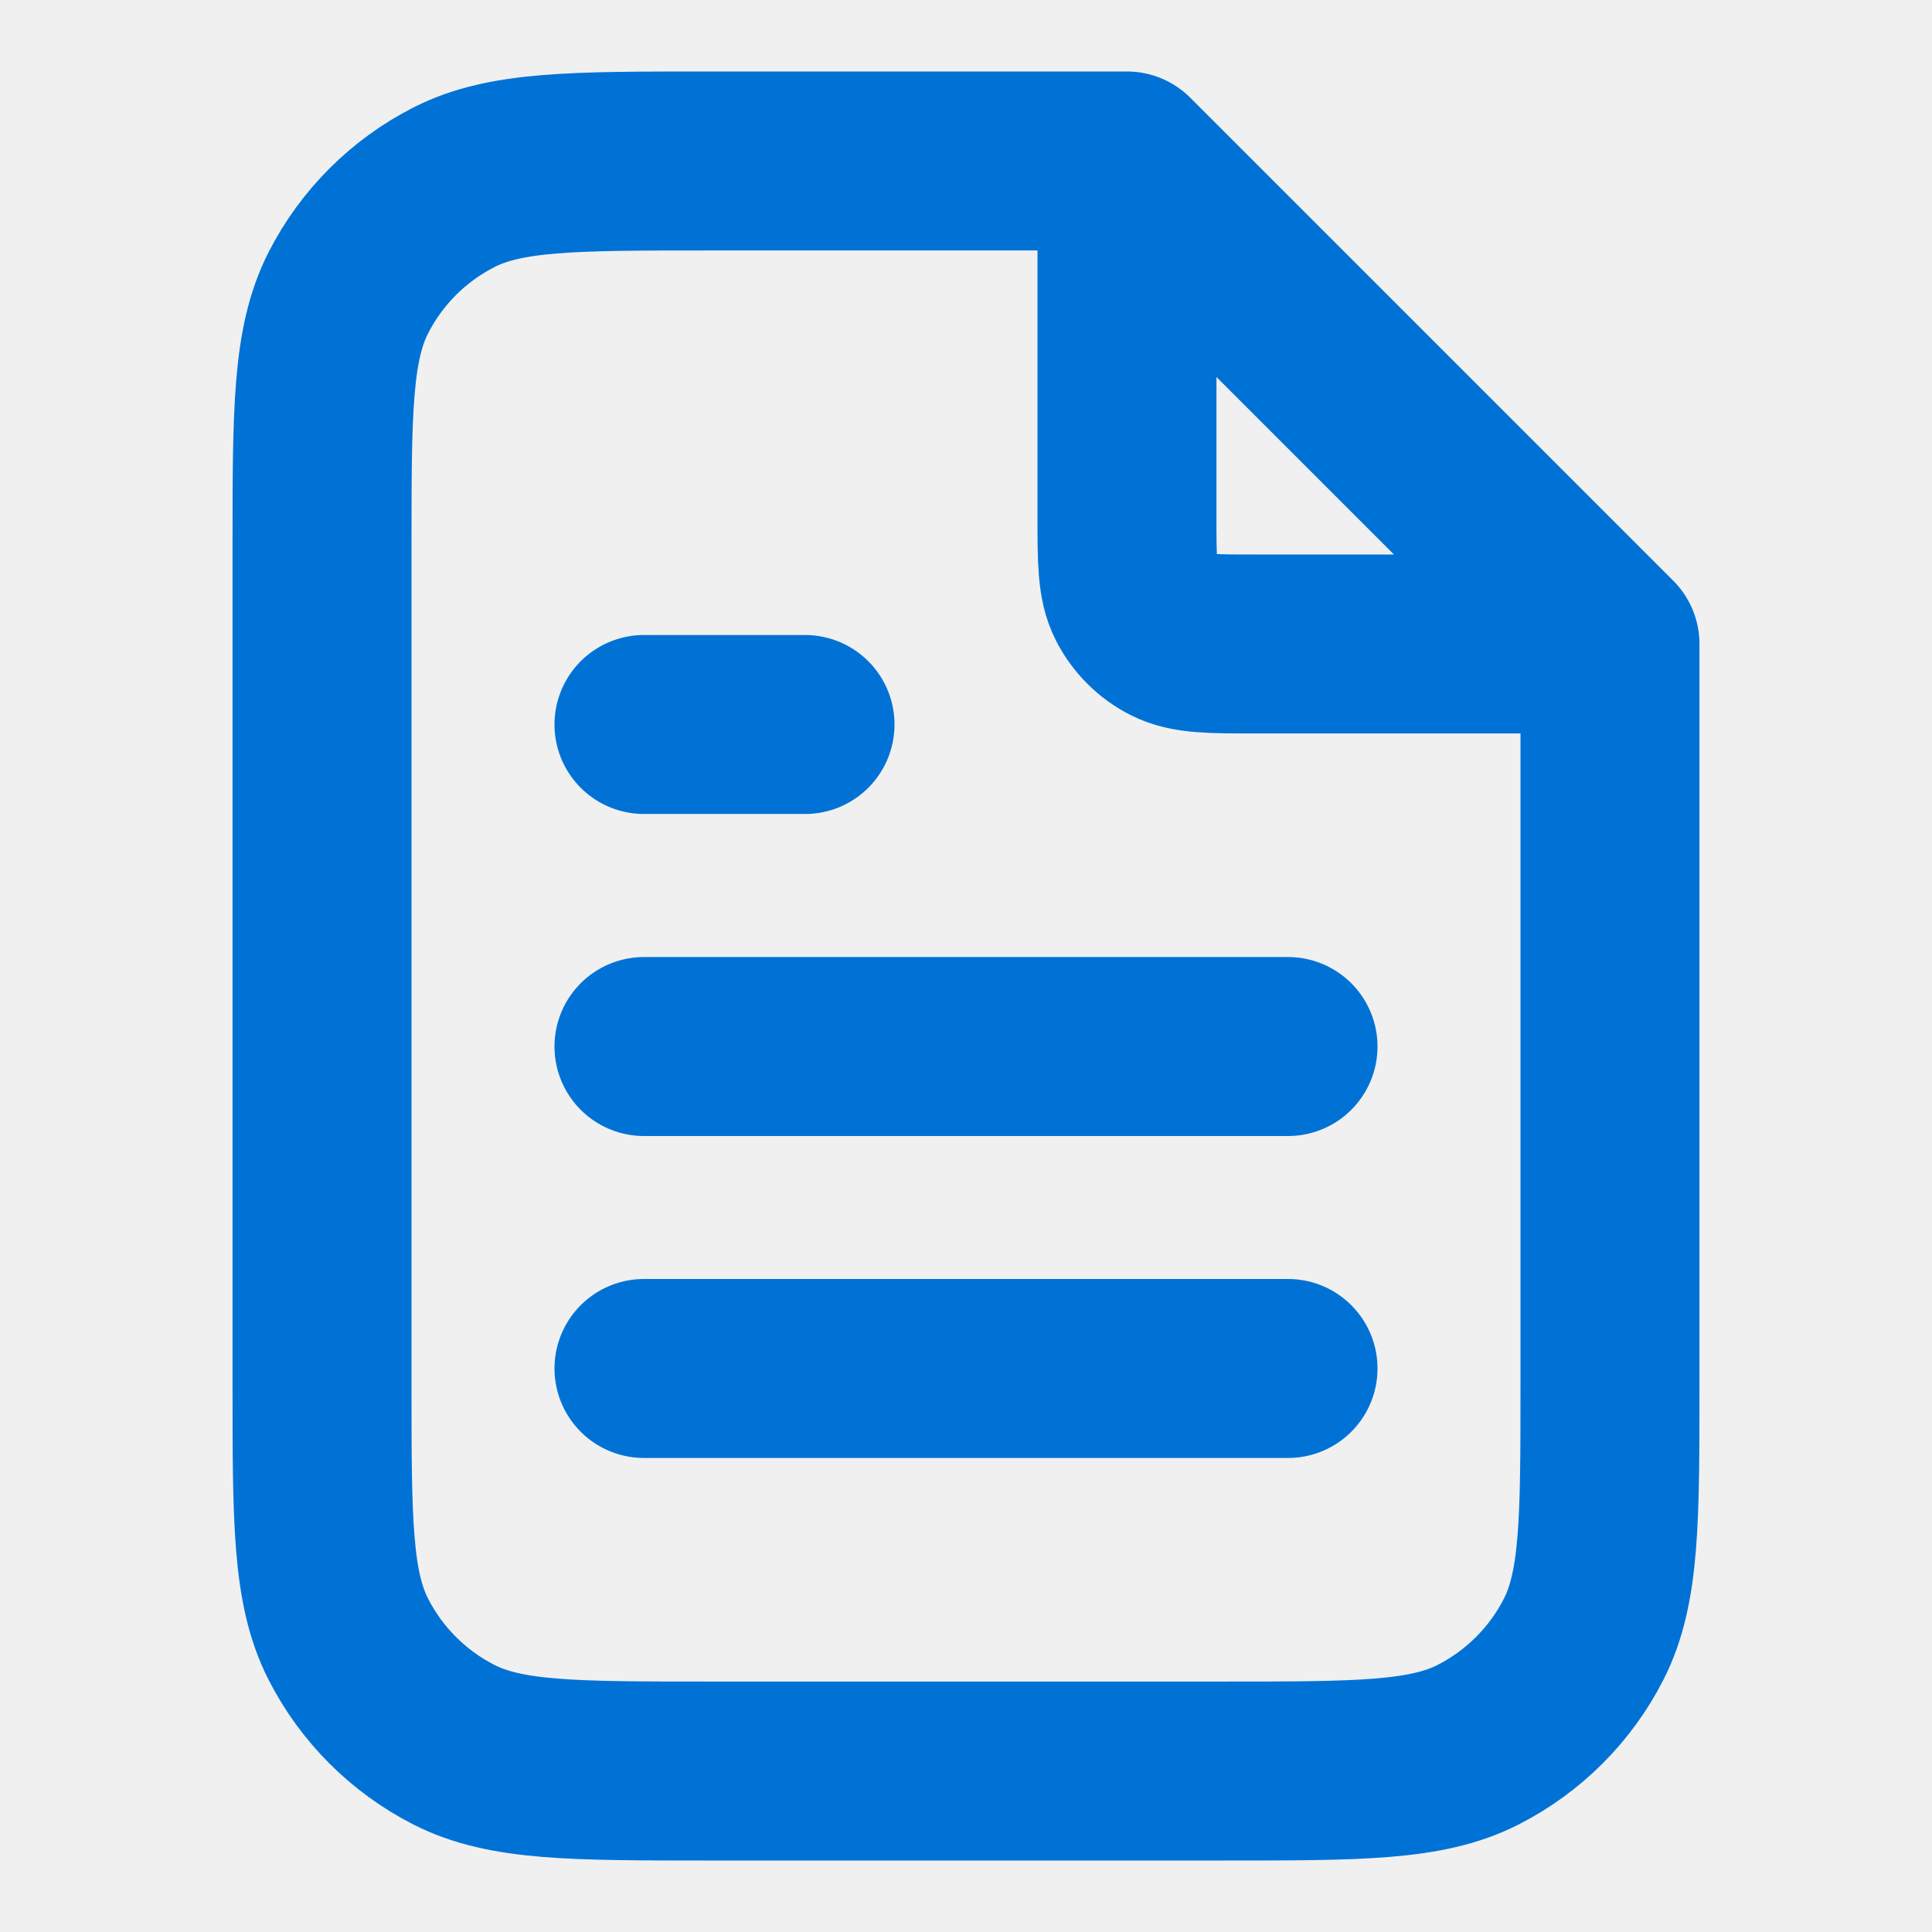
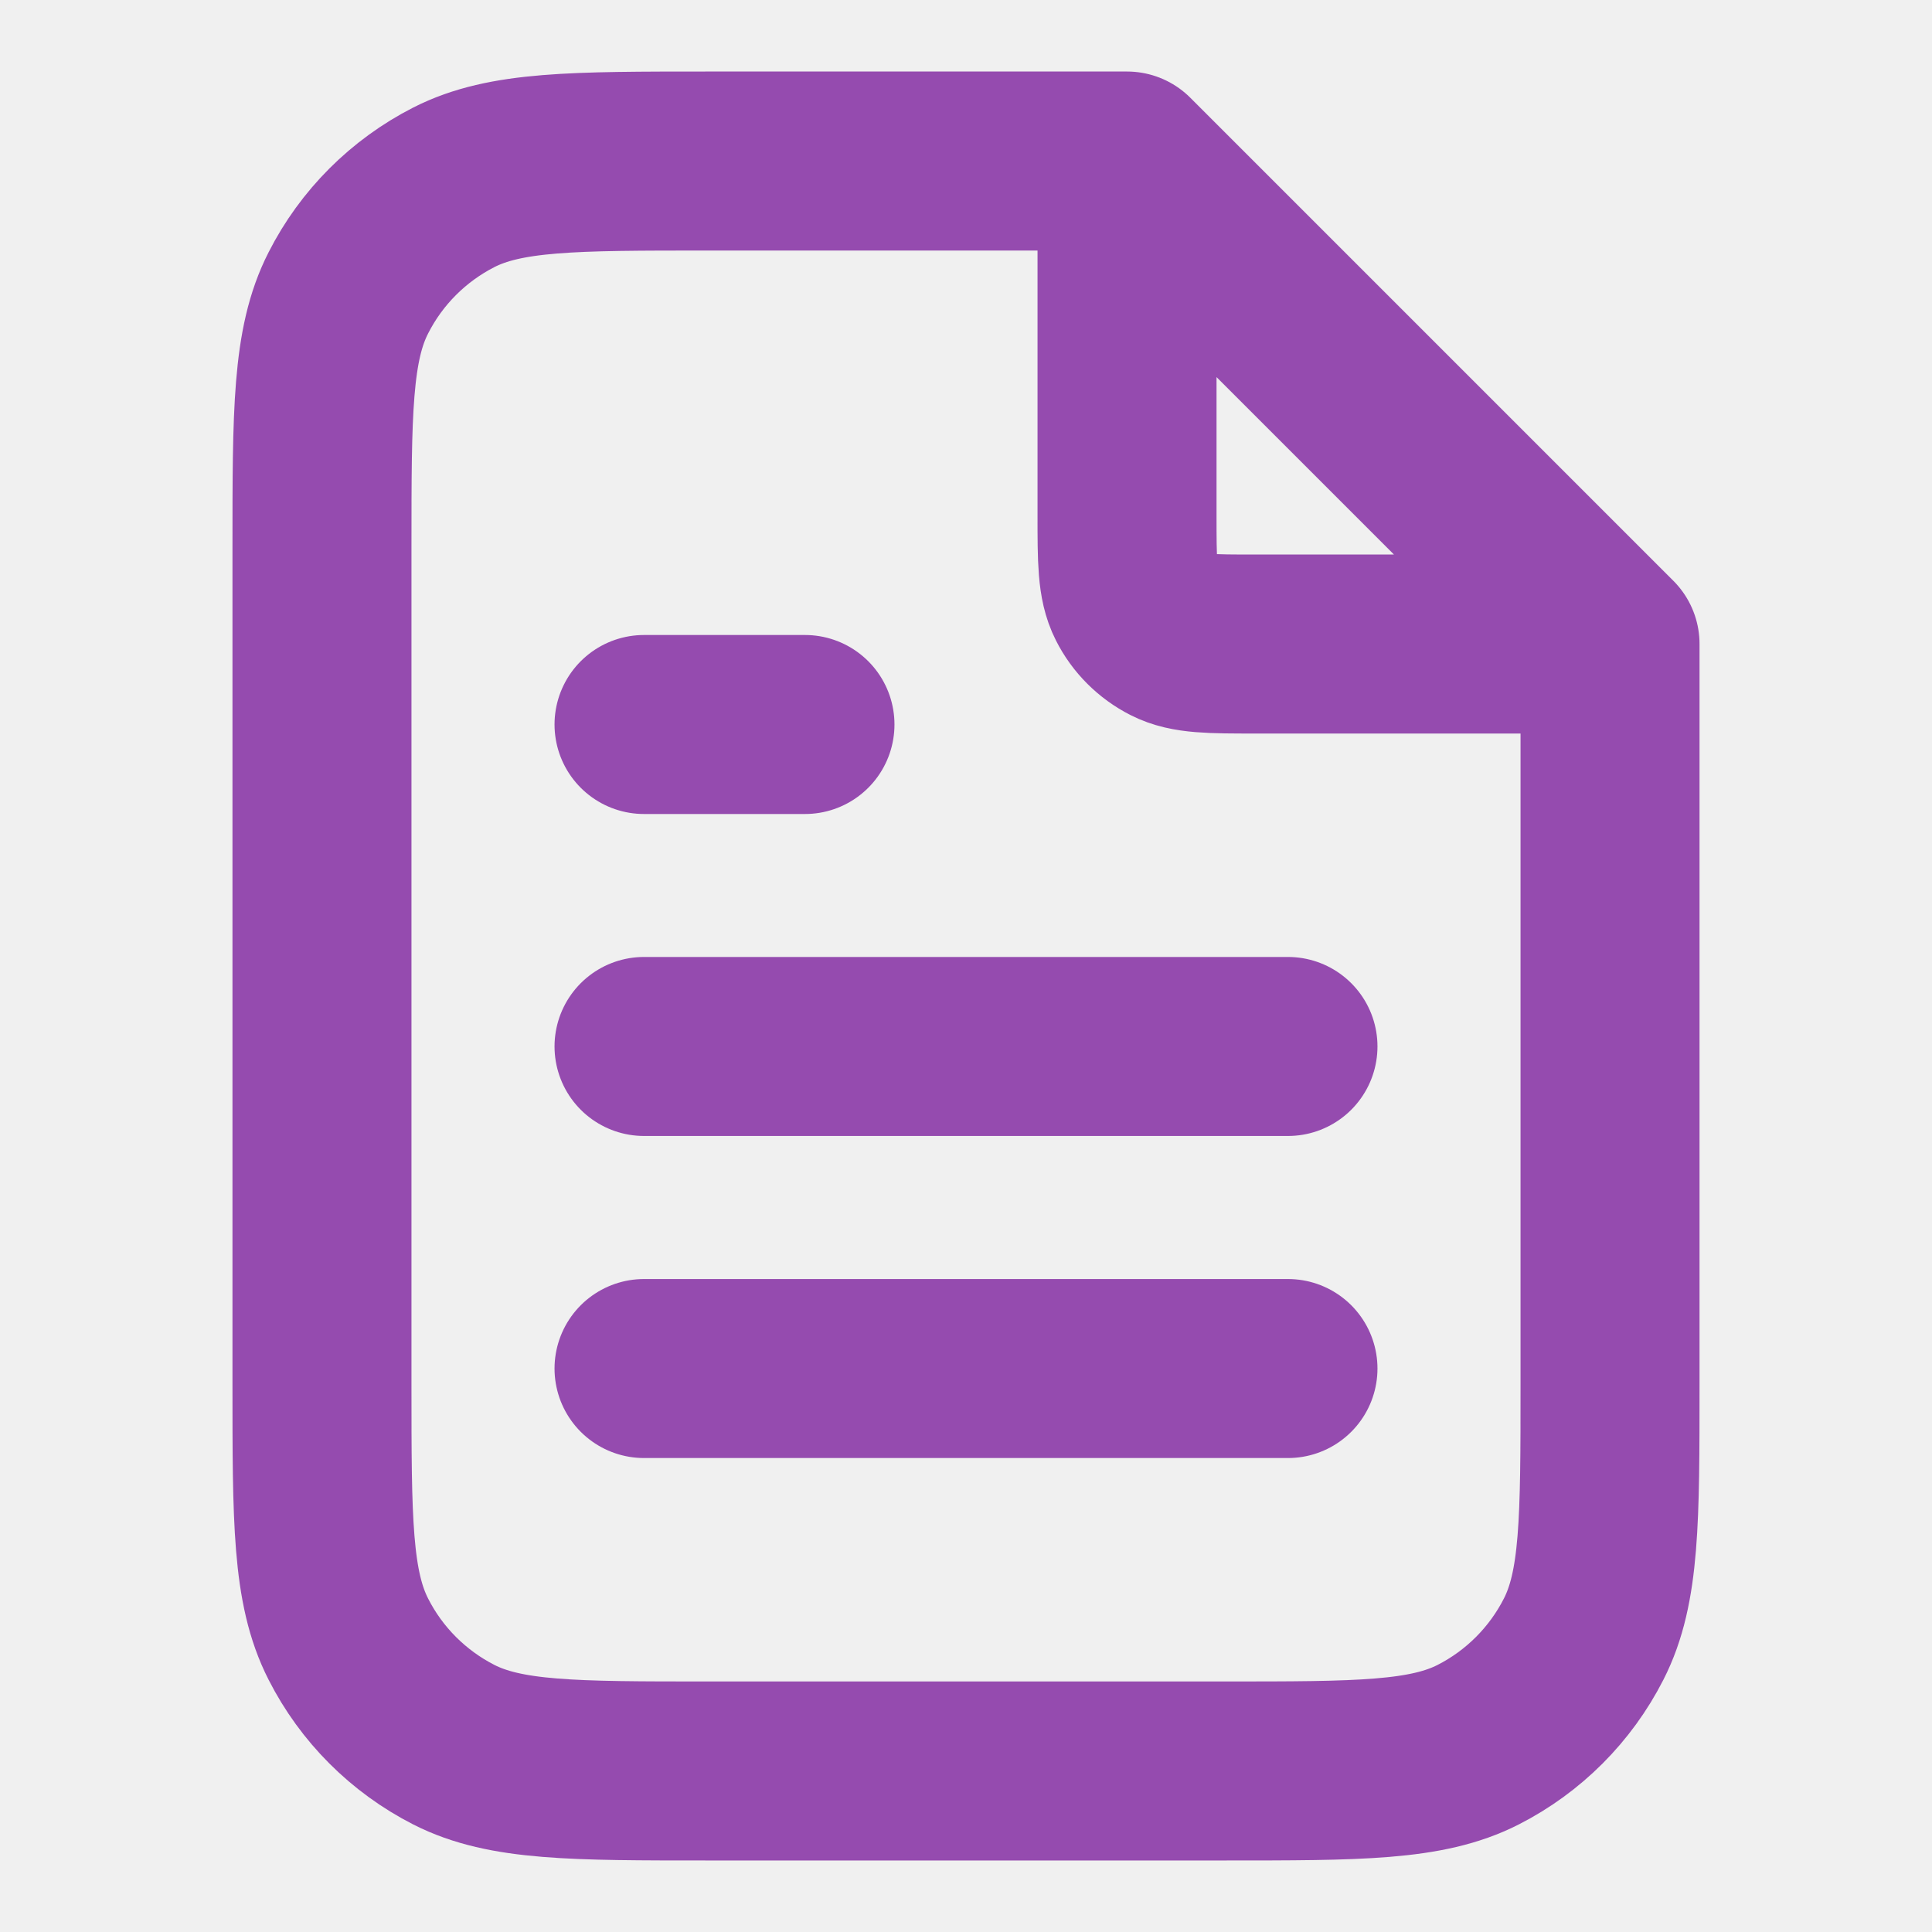
- <svg xmlns="http://www.w3.org/2000/svg" preserveAspectRatio="none" overflow="visible" style="display: block;" width="22" height="22" viewBox="0 0 22 22" fill="none">
-   <g id="file-06">
-     <path id="Icon" d="M12.833 2.08V5.867C12.833 6.38 12.833 6.637 12.933 6.833C13.021 7.005 13.161 7.146 13.334 7.233C13.53 7.333 13.787 7.333 14.3 7.333H18.086M14.667 11.917H7.333M14.667 15.583H7.333M9.167 8.25H7.333M12.833 1.833H8.067C6.527 1.833 5.756 1.833 5.168 2.133C4.651 2.397 4.23 2.817 3.966 3.335C3.667 3.923 3.667 4.693 3.667 6.233V15.767C3.667 17.307 3.667 18.077 3.966 18.665C4.23 19.183 4.651 19.603 5.168 19.867C5.756 20.167 6.527 20.167 8.067 20.167H13.933C15.473 20.167 16.244 20.167 16.832 19.867C17.349 19.603 17.77 19.183 18.034 18.665C18.333 18.077 18.333 17.307 18.333 15.767V7.333L12.833 1.833Z" stroke="#0072D6" stroke-width="2.038" stroke-linecap="round" stroke-linejoin="round" />
+ <svg xmlns="http://www.w3.org/2000/svg" preserveAspectRatio="none" overflow="visible" style="display: block;" width="20" height="20" viewBox="0 0 20 20" fill="none">
+   <g id="file-06" clip-path="url(#clip0_0_31)">
+     <path id="Icon" d="M11.667 1.891V5.333C11.667 5.8 11.667 6.033 11.758 6.212C11.837 6.369 11.965 6.496 12.122 6.576C12.3 6.667 12.533 6.667 13 6.667H16.442M13.333 10.833H6.667M13.333 14.167H6.667M8.333 7.5H6.667M11.667 1.667H7.333C5.933 1.667 5.233 1.667 4.698 1.939C4.228 2.179 3.845 2.561 3.606 3.032C3.333 3.566 3.333 4.267 3.333 5.667V14.333C3.333 15.733 3.333 16.433 3.606 16.968C3.845 17.439 4.228 17.821 4.698 18.061C5.233 18.333 5.933 18.333 7.333 18.333H12.667C14.067 18.333 14.767 18.333 15.302 18.061C15.772 17.821 16.154 17.439 16.394 16.968C16.667 16.433 16.667 15.733 16.667 14.333V6.667L11.667 1.667Z" stroke="#954BAF" stroke-width="1.853" stroke-linecap="round" stroke-linejoin="round" />
  </g>
+   <defs>
+     <clipPath id="clip0_0_31">
+       <rect width="20" height="20" fill="white" />
+     </clipPath>
+   </defs>
</svg>
